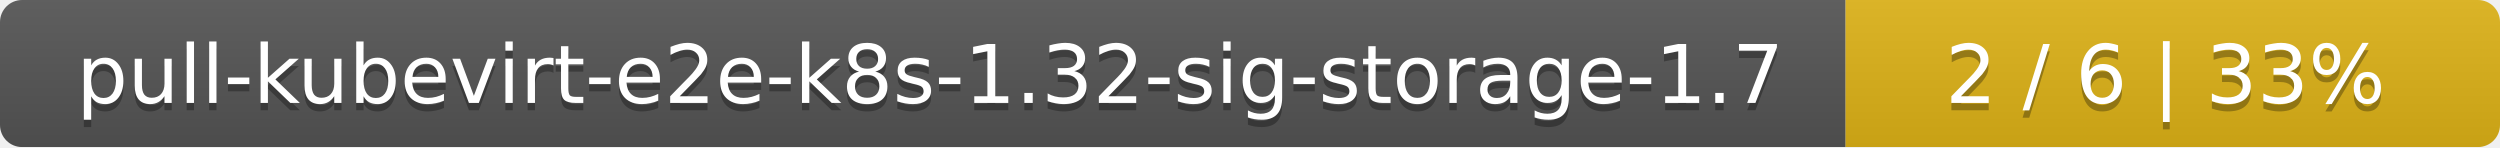
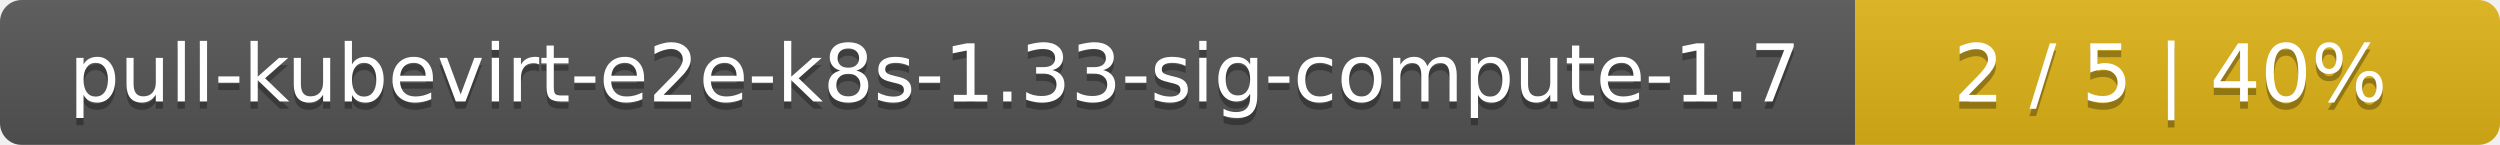
- <svg xmlns="http://www.w3.org/2000/svg" width="340" height="20">
+ <svg xmlns="http://www.w3.org/2000/svg" width="345" height="20">
  <linearGradient id="smooth" x2="0" y2="100%">
    <stop offset="0" stop-color="#bbb" stop-opacity=".1" />
    <stop offset="1" stop-opacity=".1" />
  </linearGradient>
  <mask id="round">
-     <rect width="340" height="20" rx="3" fill="#fff" />
+     <rect width="345" height="20" rx="3" fill="#fff" />
  </mask>
  <g mask="url(#round)">
-     <rect width="251" height="20" fill="#555" />
-     <rect x="251" width="89" height="20" fill="#dfb317" />
-     <rect width="340" height="20" fill="url(#smooth)" />
+     <rect width="256" height="20" fill="#555" />
+     <rect x="256" width="89" height="20" fill="#dfb317" />
+     <rect width="345" height="20" fill="url(#smooth)" />
  </g>
  <g fill="#fff" text-anchor="middle" font-family="DejaVu Sans,Verdana,Geneva,sans-serif" font-size="11">
-     <text x="126.5" y="15" fill="#010101" fill-opacity=".3">pull-kubevirt-e2e-k8s-1.32-sig-storage-1.7</text>
-     <text x="126.5" y="14">pull-kubevirt-e2e-k8s-1.32-sig-storage-1.7</text>
-     <text x="294.5" y="15" fill="#010101" fill-opacity=".3">2 / 6    |    33%</text>
-     <text x="294.5" y="14">2 / 6    |    33%</text>
+     <text x="129" y="15" fill="#010101" fill-opacity=".3">pull-kubevirt-e2e-k8s-1.33-sig-compute-1.7</text>
+     <text x="129" y="14">pull-kubevirt-e2e-k8s-1.33-sig-compute-1.7</text>
+     <text x="299.5" y="15" fill="#010101" fill-opacity=".3">2 / 5    |    40%</text>
+     <text x="299.5" y="14">2 / 5    |    40%</text>
  </g>
</svg>
